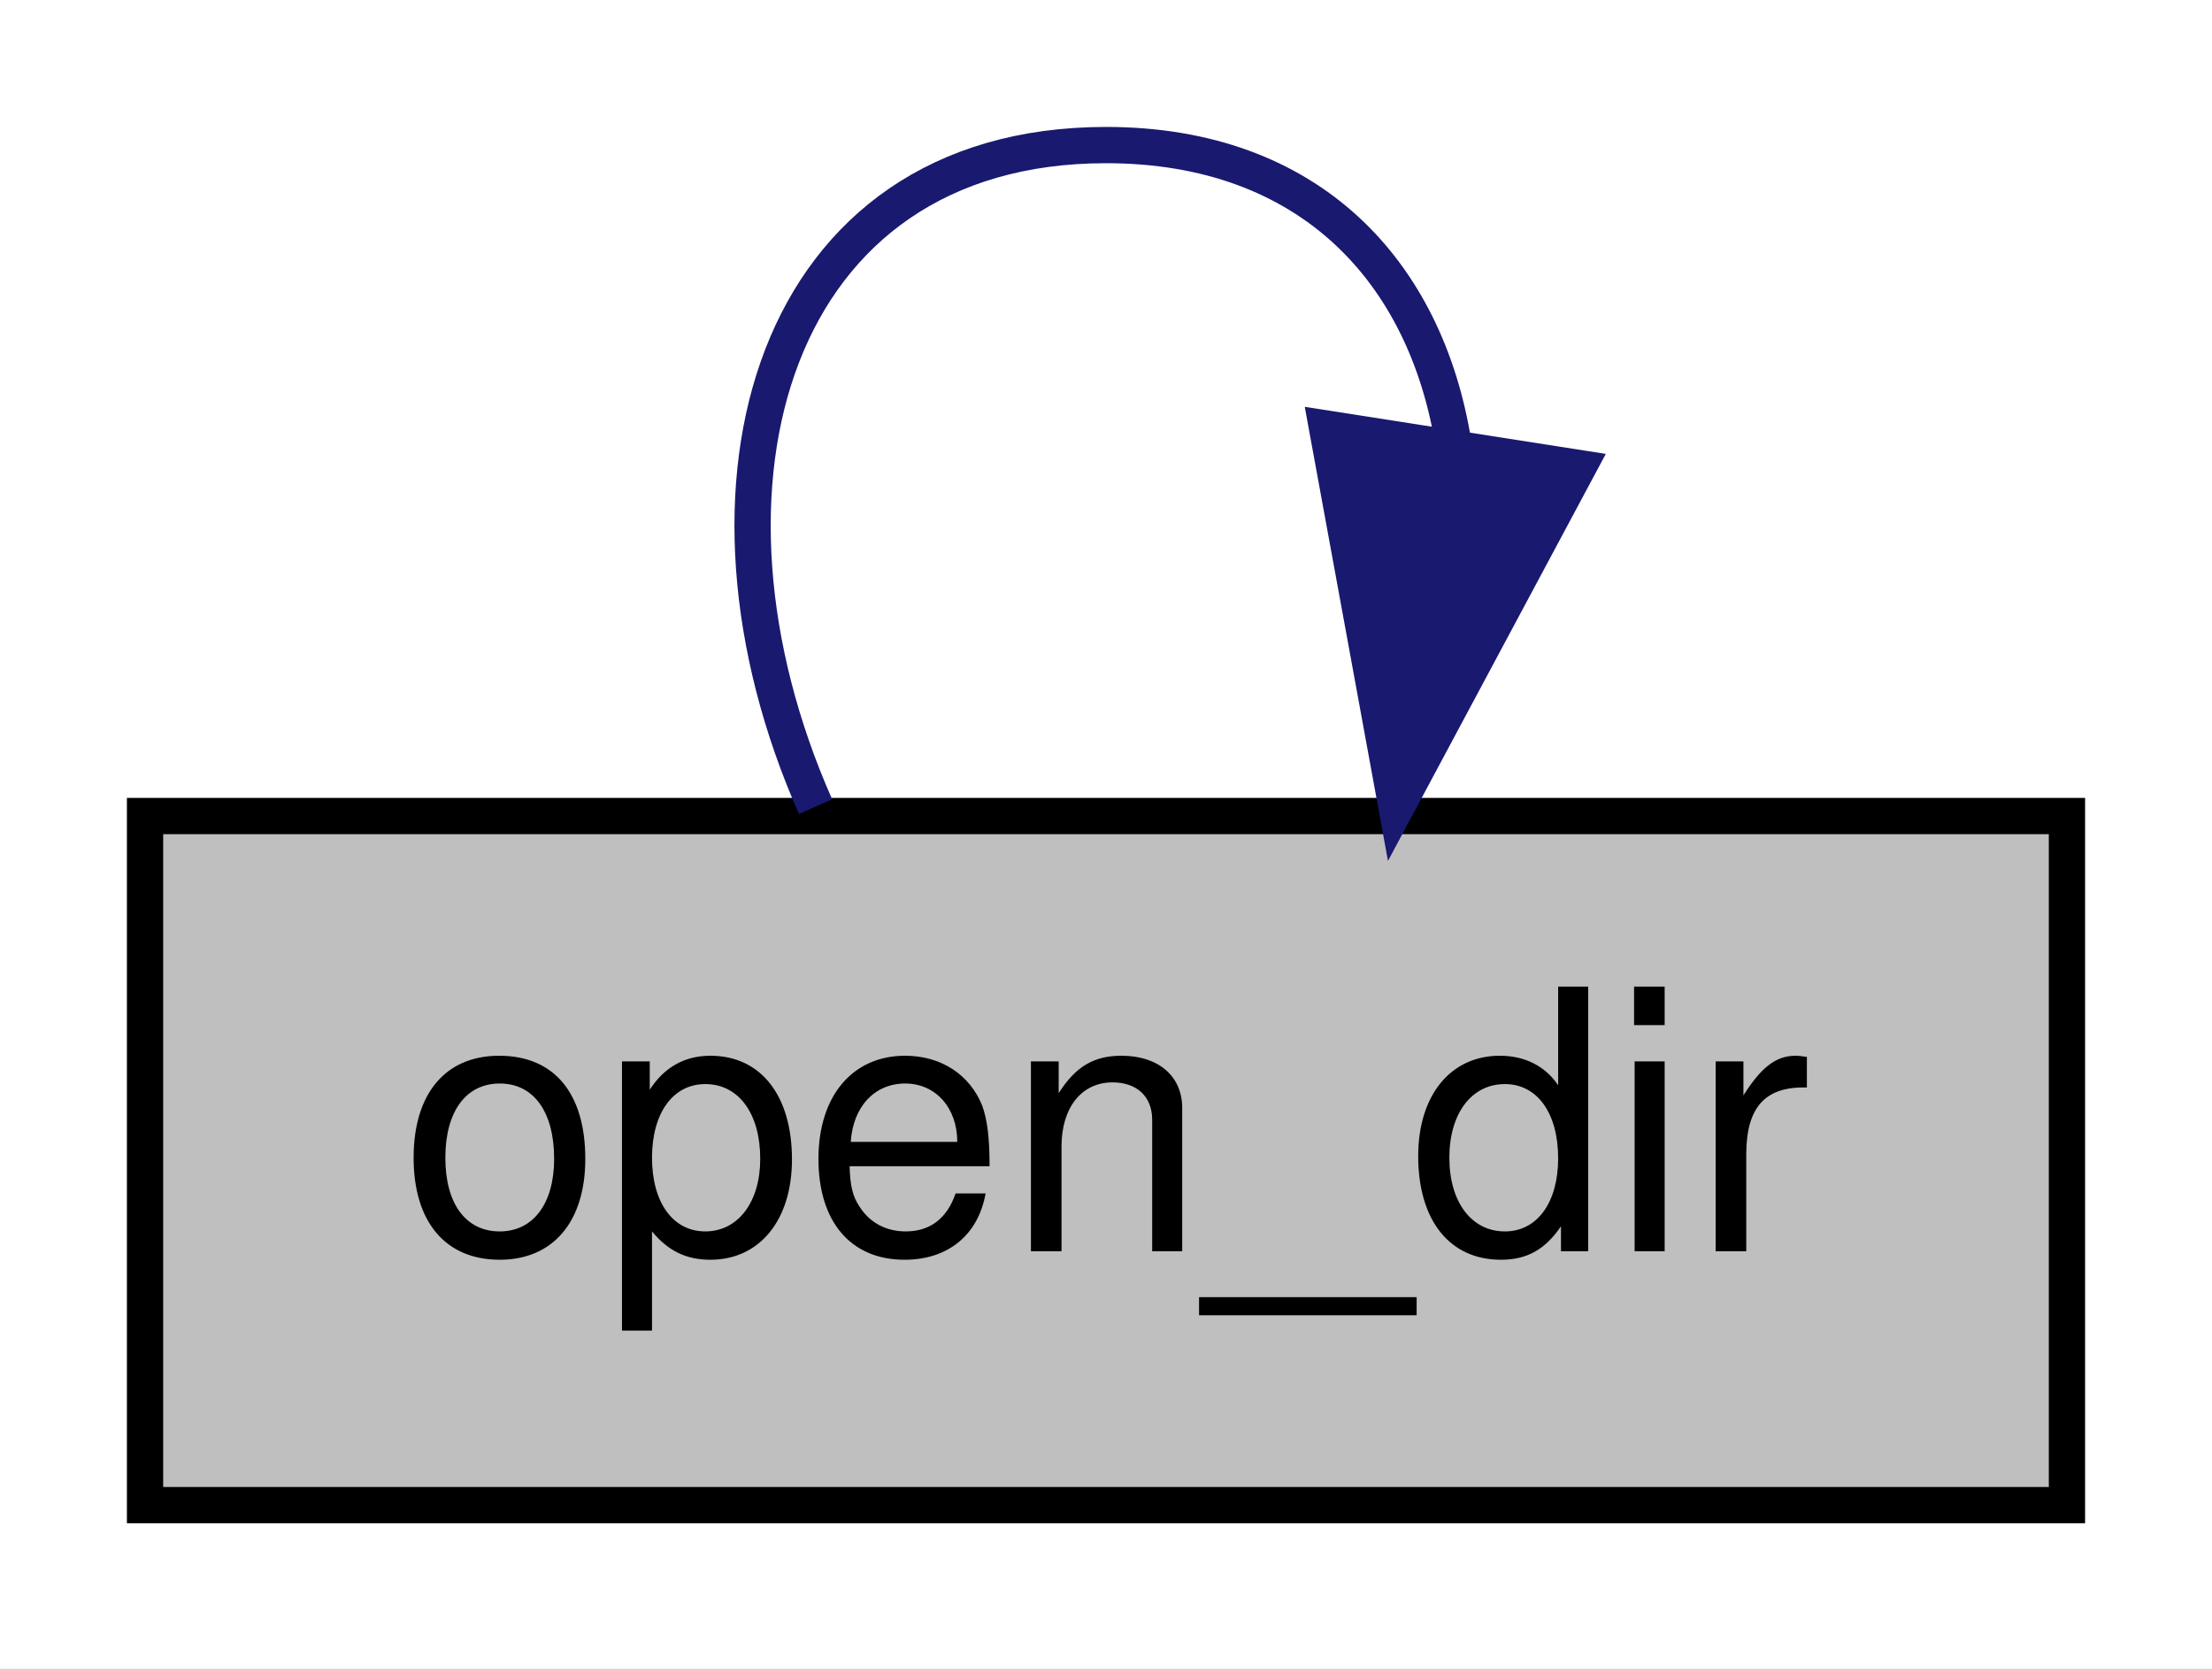
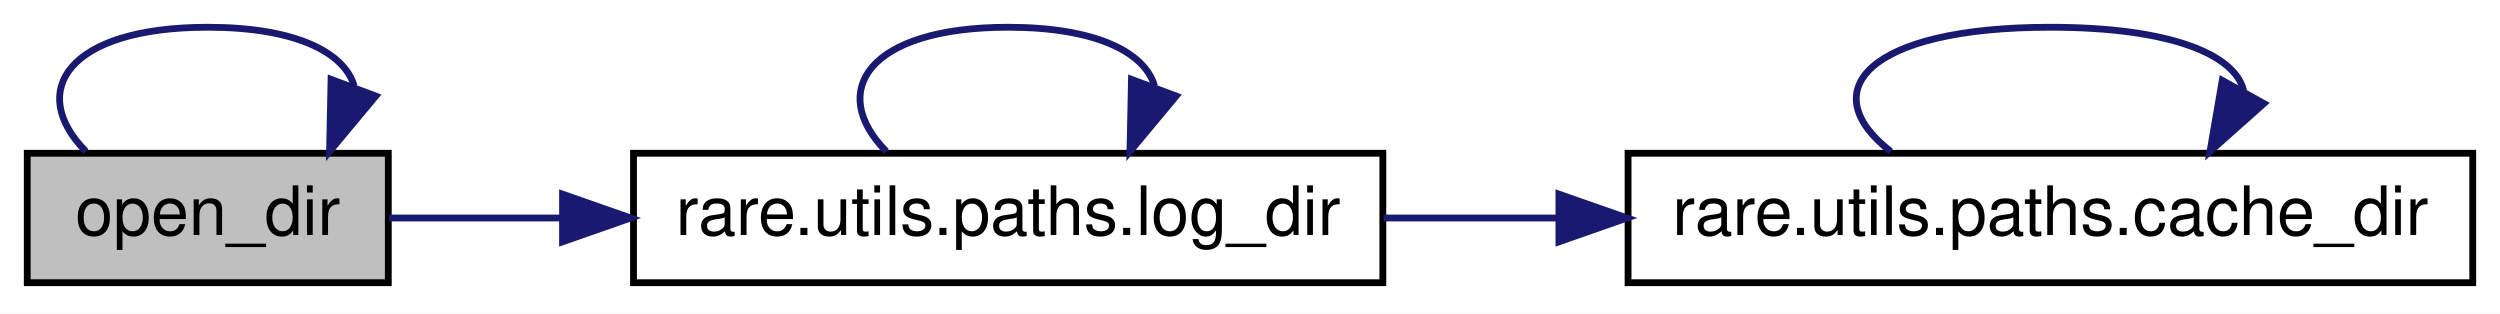
- <svg xmlns="http://www.w3.org/2000/svg" xmlns:xlink="http://www.w3.org/1999/xlink" width="61pt" height="46pt" viewBox="0.00 0.00 61.00 46.00">
+ <svg xmlns="http://www.w3.org/2000/svg" xmlns:xlink="http://www.w3.org/1999/xlink" width="367pt" height="46pt" viewBox="0.00 0.00 367.00 46.00">
  <g id="graph0" class="graph" transform="scale(1 1) rotate(0) translate(4 42)">
-     <polygon fill="white" stroke="transparent" points="-4,4 -4,-42 57,-42 57,4 -4,4" />
+     <polygon fill="white" stroke="transparent" points="-4,4 -4,-42 363,-42 363,4 -4,4" />
    <g id="node1" class="node">
      <g id="a_node1">
        <a xlink:title=" ">
          <polygon fill="#bfbfbf" stroke="black" points="0,-0.5 0,-19.5 53,-19.5 53,-0.5 0,-0.5" />
          <text text-anchor="middle" x="26.5" y="-7.5" font-family="Helvetica,sans-Serif" font-size="10.00">open_dir</text>
        </a>
      </g>
    </g>
+     <g id="edge5" class="edge">
+       <path fill="none" stroke="midnightblue" d="M8.62,-19.76C-0.08,-28.57 5.88,-38 26.5,-38 39.39,-38 46.55,-34.31 47.98,-29.4" />
+       <polygon fill="midnightblue" stroke="midnightblue" points="51.16,-27.9 44.38,-19.76 44.6,-30.35 51.16,-27.9" />
+     </g>
+     <g id="node2" class="node">
+       <g id="a_node2">
+         <a xlink:href="namespacerare_1_1utils_1_1paths.html#ac2806d554b9f1bc2c539a8dd797afb60" target="_top" xlink:title=" ">
+           <polygon fill="white" stroke="black" points="89,-0.5 89,-19.5 199,-19.5 199,-0.5 89,-0.5" />
+           <text text-anchor="middle" x="144" y="-7.5" font-family="Helvetica,sans-Serif" font-size="10.00">rare.utils.paths.log_dir</text>
+         </a>
+       </g>
+     </g>
    <g id="edge1" class="edge">
-       <path fill="none" stroke="midnightblue" d="M18.49,-19.76C14.59,-28.57 17.26,-38 26.5,-38 32.13,-38 35.32,-34.5 36.08,-29.77" />
-       <polygon fill="midnightblue" stroke="midnightblue" points="39.51,-29.1 34.51,-19.76 32.6,-30.18 39.51,-29.1" />
+       <path fill="none" stroke="midnightblue" d="M53.13,-10C60.76,-10 69.49,-10 78.44,-10" />
+       <polygon fill="midnightblue" stroke="midnightblue" points="78.58,-13.5 88.58,-10 78.58,-6.5 78.58,-13.5" />
+     </g>
+     <g id="edge4" class="edge">
+       <path fill="none" stroke="midnightblue" d="M126.12,-19.76C117.42,-28.57 123.38,-38 144,-38 156.89,-38 164.05,-34.31 165.48,-29.4" />
+       <polygon fill="midnightblue" stroke="midnightblue" points="168.66,-27.9 161.88,-19.76 162.1,-30.35 168.66,-27.9" />
+     </g>
+     <g id="node3" class="node">
+       <g id="a_node3">
+         <a xlink:href="namespacerare_1_1utils_1_1paths.html#a967cf7dd54d6f29434b1b44099984396" target="_top" xlink:title=" ">
+           <polygon fill="white" stroke="black" points="235,-0.5 235,-19.5 359,-19.5 359,-0.5 235,-0.5" />
+           <text text-anchor="middle" x="297" y="-7.5" font-family="Helvetica,sans-Serif" font-size="10.00">rare.utils.paths.cache_dir</text>
+         </a>
+       </g>
+     </g>
+     <g id="edge2" class="edge">
+       <path fill="none" stroke="midnightblue" d="M199.09,-10C207.42,-10 216.13,-10 224.77,-10" />
+       <polygon fill="midnightblue" stroke="midnightblue" points="224.85,-13.5 234.85,-10 224.85,-6.5 224.85,-13.5" />
+     </g>
+     <g id="edge3" class="edge">
+       <path fill="none" stroke="midnightblue" d="M273.57,-19.76C262.18,-28.57 269.98,-38 297,-38 314.73,-38 324.19,-33.94 325.37,-28.65" />
+       <polygon fill="midnightblue" stroke="midnightblue" points="328.34,-26.8 320.43,-19.76 322.23,-30.2 328.34,-26.8" />
    </g>
  </g>
</svg>
